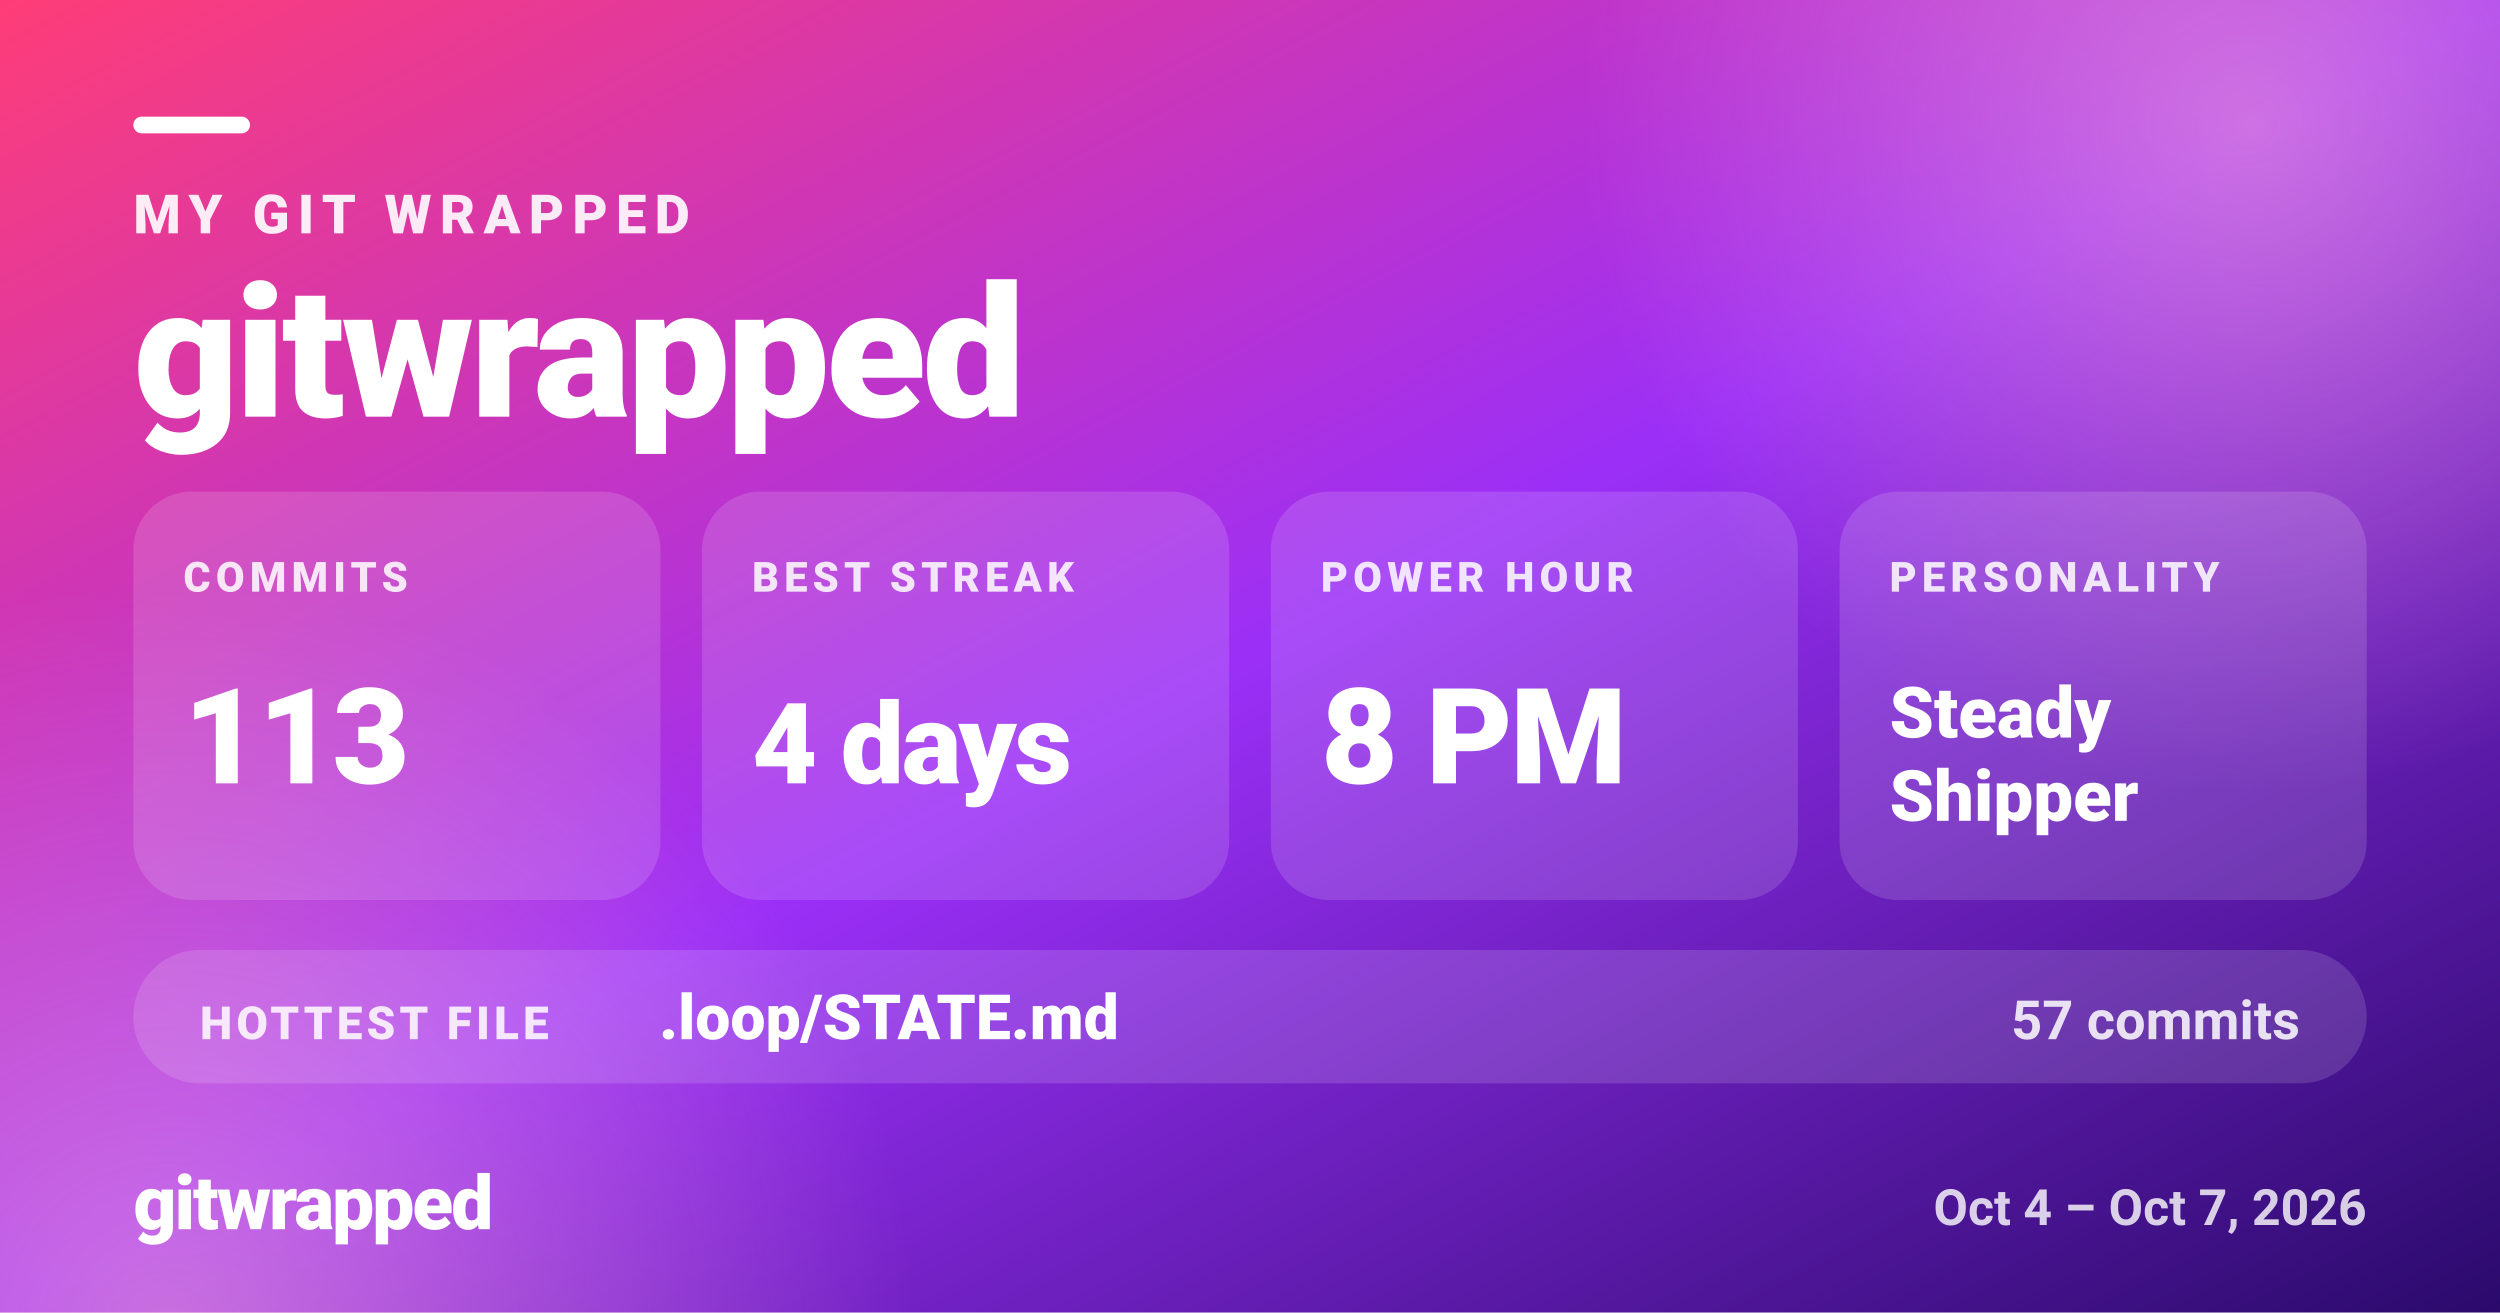
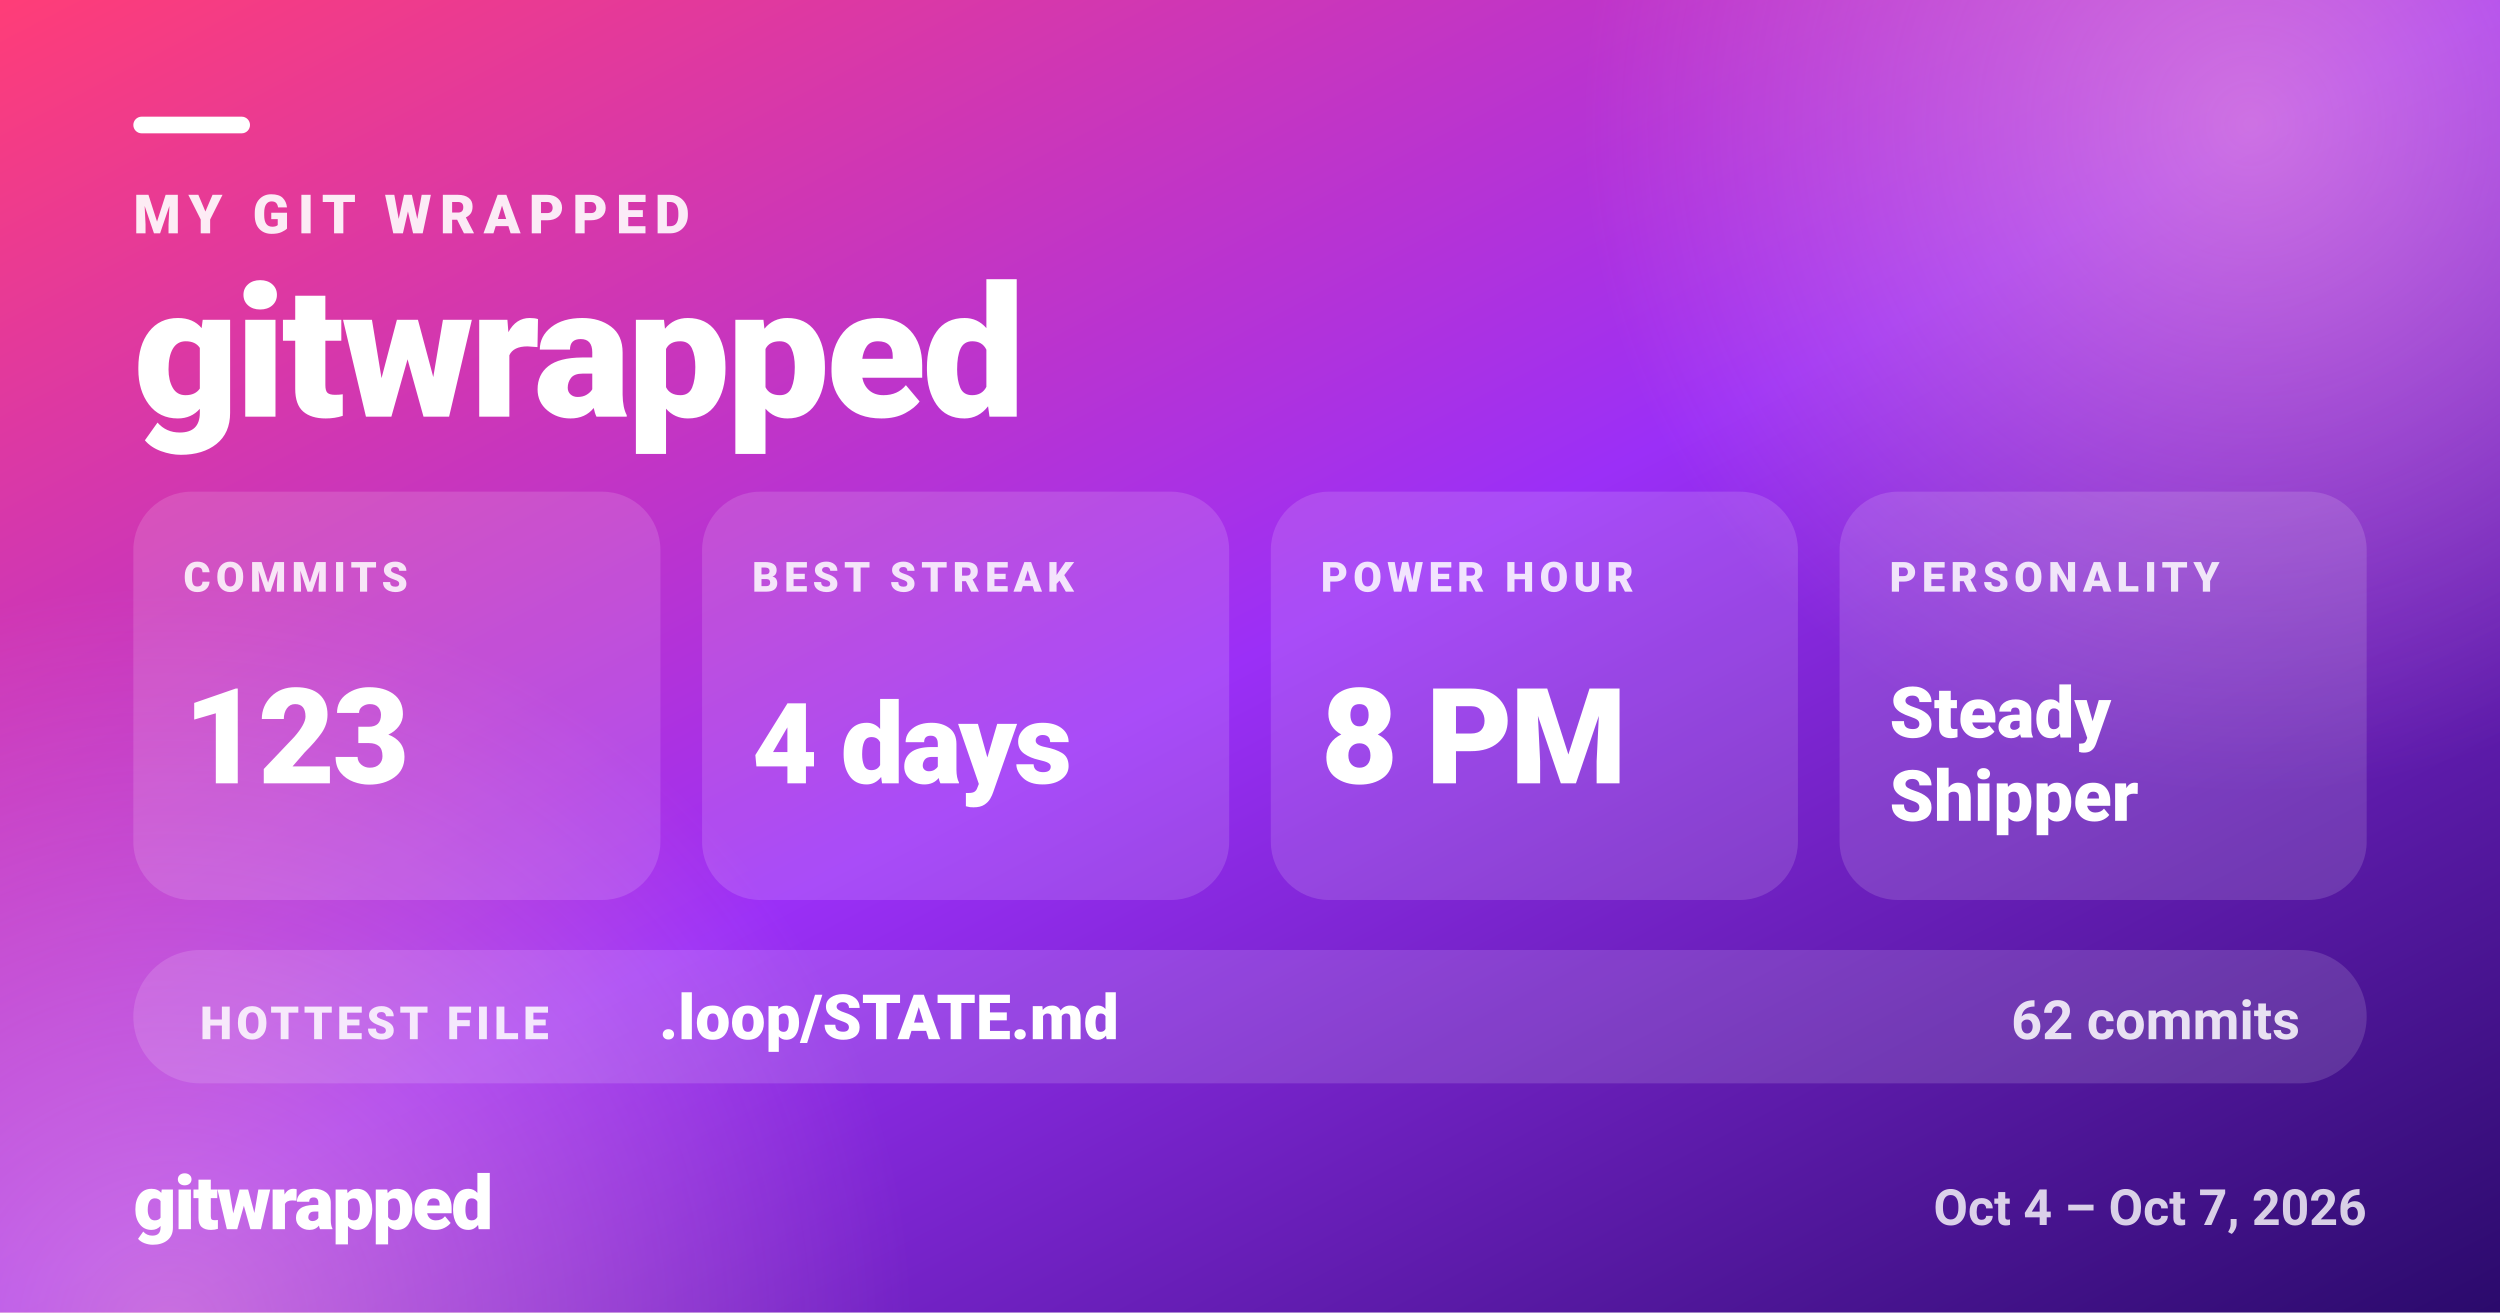
<svg xmlns="http://www.w3.org/2000/svg" width="1200" height="630" viewBox="0 0 1200 630" role="img" aria-label="MY GIT WRAPPED — gitwrapped">
  <defs>
    <linearGradient id="gw-share-bg" x1="0" y1="0" x2="1" y2="1">
      <stop offset="0.00" stop-color="#ff3d77" />
      <stop offset="0.50" stop-color="#9b2ff7" />
      <stop offset="1.00" stop-color="#2a0a6b" />
    </linearGradient>
    <radialGradient id="gw-share-glow">
      <stop offset="0" stop-color="#ffb3d1" stop-opacity="0.5" />
      <stop offset="1" stop-color="#ffb3d1" stop-opacity="0" />
    </radialGradient>
  </defs>
  <rect width="1200" height="630" fill="url(#gw-share-bg)" />
  <circle cx="1080" cy="60" r="320" fill="url(#gw-share-glow)" />
  <circle cx="80" cy="640" r="360" fill="url(#gw-share-glow)" />
  <g fill="#ffffff" font-family="system-ui, -apple-system, 'Segoe UI', Roboto, Helvetica, Arial, sans-serif">
    <rect x="64" y="56" width="56" height="8" rx="4" fill="#ffffff" />
    <text x="64" y="112" font-size="26" font-weight="800" fill-opacity="0.9" letter-spacing="4">MY GIT WRAPPED</text>
    <text x="64" y="200" font-size="88" font-weight="900" letter-spacing="-1.8">gitwrapped</text>
    <rect x="64" y="236" width="253" height="196" rx="28" fill="#ffffff" fill-opacity="0.14" />
    <text x="88" y="284" font-size="20" font-weight="800" fill-opacity="0.85" letter-spacing="2.5">COMMITS</text>
-     <text x="88" y="376" font-size="64" font-weight="900" letter-spacing="-1.3">113</text>
+     <text x="88" y="376" font-size="64" font-weight="900" letter-spacing="-1.3">123</text>
    <rect x="337" y="236" width="253" height="196" rx="28" fill="#ffffff" fill-opacity="0.14" />
    <text x="361" y="284" font-size="20" font-weight="800" fill-opacity="0.85" letter-spacing="2.5">BEST STREAK</text>
    <text x="361" y="376" font-size="54" font-weight="900" letter-spacing="-1.1">4 days</text>
    <rect x="610" y="236" width="253" height="196" rx="28" fill="#ffffff" fill-opacity="0.14" />
    <text x="634" y="284" font-size="20" font-weight="800" fill-opacity="0.85" letter-spacing="2.5">POWER HOUR</text>
    <text x="634" y="376" font-size="64" font-weight="900" letter-spacing="-1.3">8 PM</text>
    <rect x="883" y="236" width="253" height="196" rx="28" fill="#ffffff" fill-opacity="0.14" />
    <text x="907" y="284" font-size="20" font-weight="800" fill-opacity="0.85" letter-spacing="2.5">PERSONALITY</text>
    <text x="907" y="354" font-size="34" font-weight="900">Steady</text>
    <text x="907" y="394" font-size="34" font-weight="900">Shipper</text>
    <rect x="64" y="456" width="1072" height="64" rx="32" fill="#ffffff" fill-opacity="0.14" />
    <text x="96" y="498.8" font-size="22" font-weight="800" fill-opacity="0.85" letter-spacing="2">HOTTEST FILE</text>
    <text x="316.4" y="498.8" font-size="30" font-weight="800">.loop/STATE.md</text>
-     <text x="1104" y="498.8" font-size="26" font-weight="700" fill-opacity="0.85" text-anchor="end">57 commits</text>
+     <text x="1104" y="498.8" font-size="26" font-weight="700" fill-opacity="0.85" text-anchor="end">62 commits</text>
    <text x="64" y="590" font-size="36" font-weight="900" letter-spacing="-1">gitwrapped</text>
    <text x="1136" y="588" font-size="24" font-weight="600" fill-opacity="0.8" text-anchor="end">Oct 4 – Oct 7, 2026</text>
  </g>
</svg>
